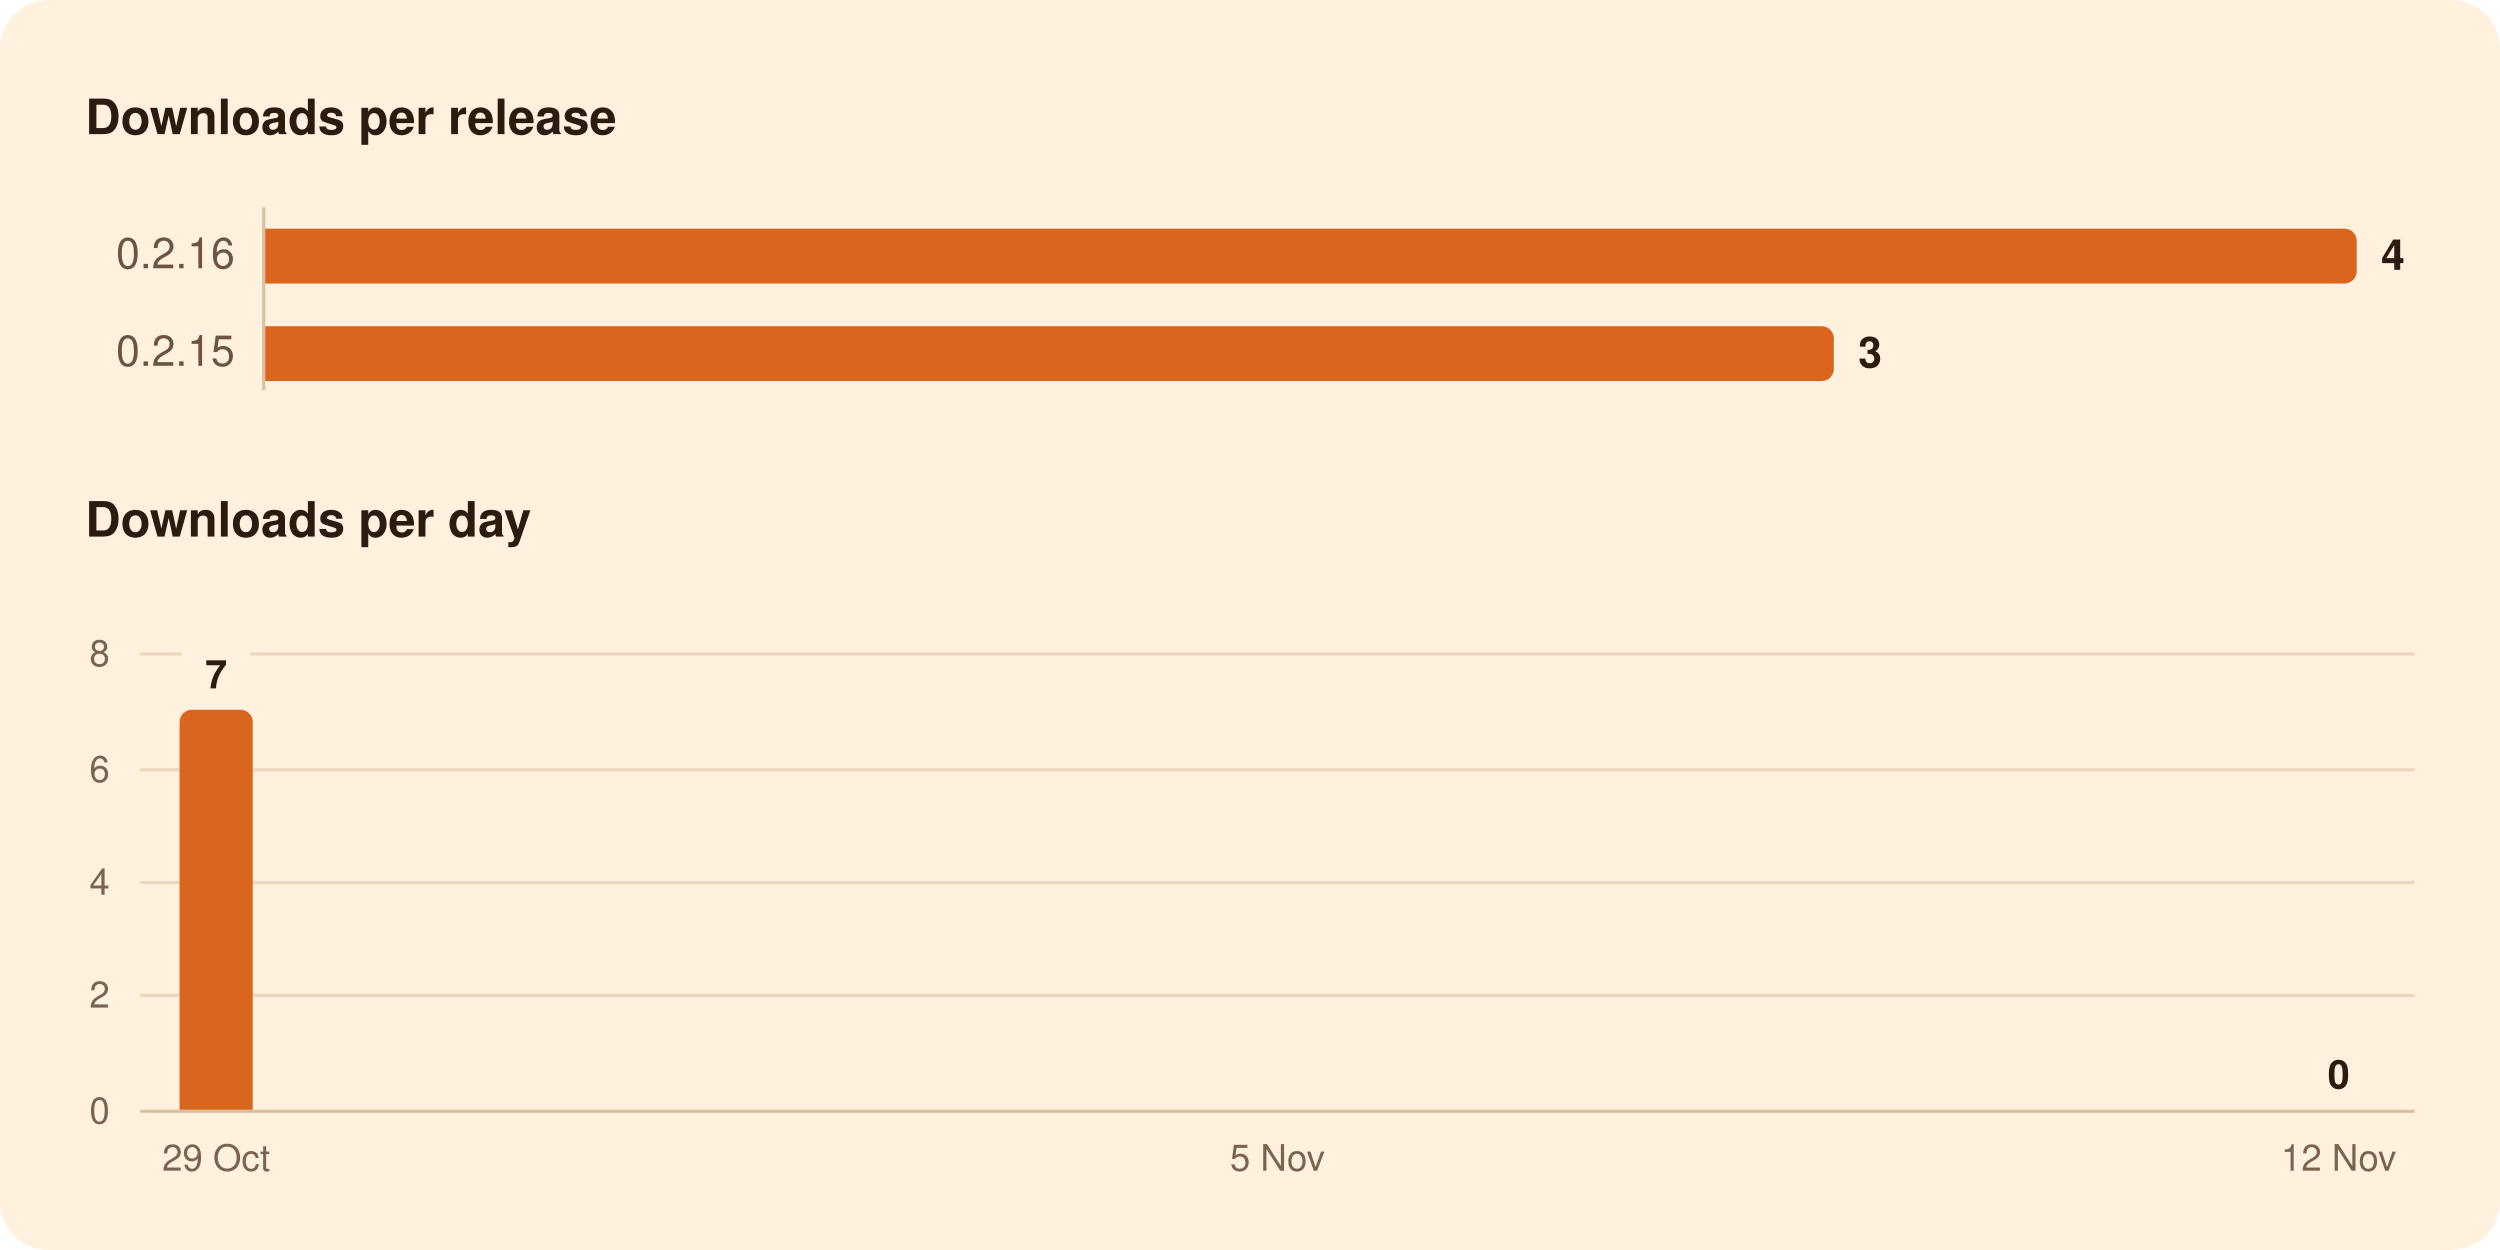
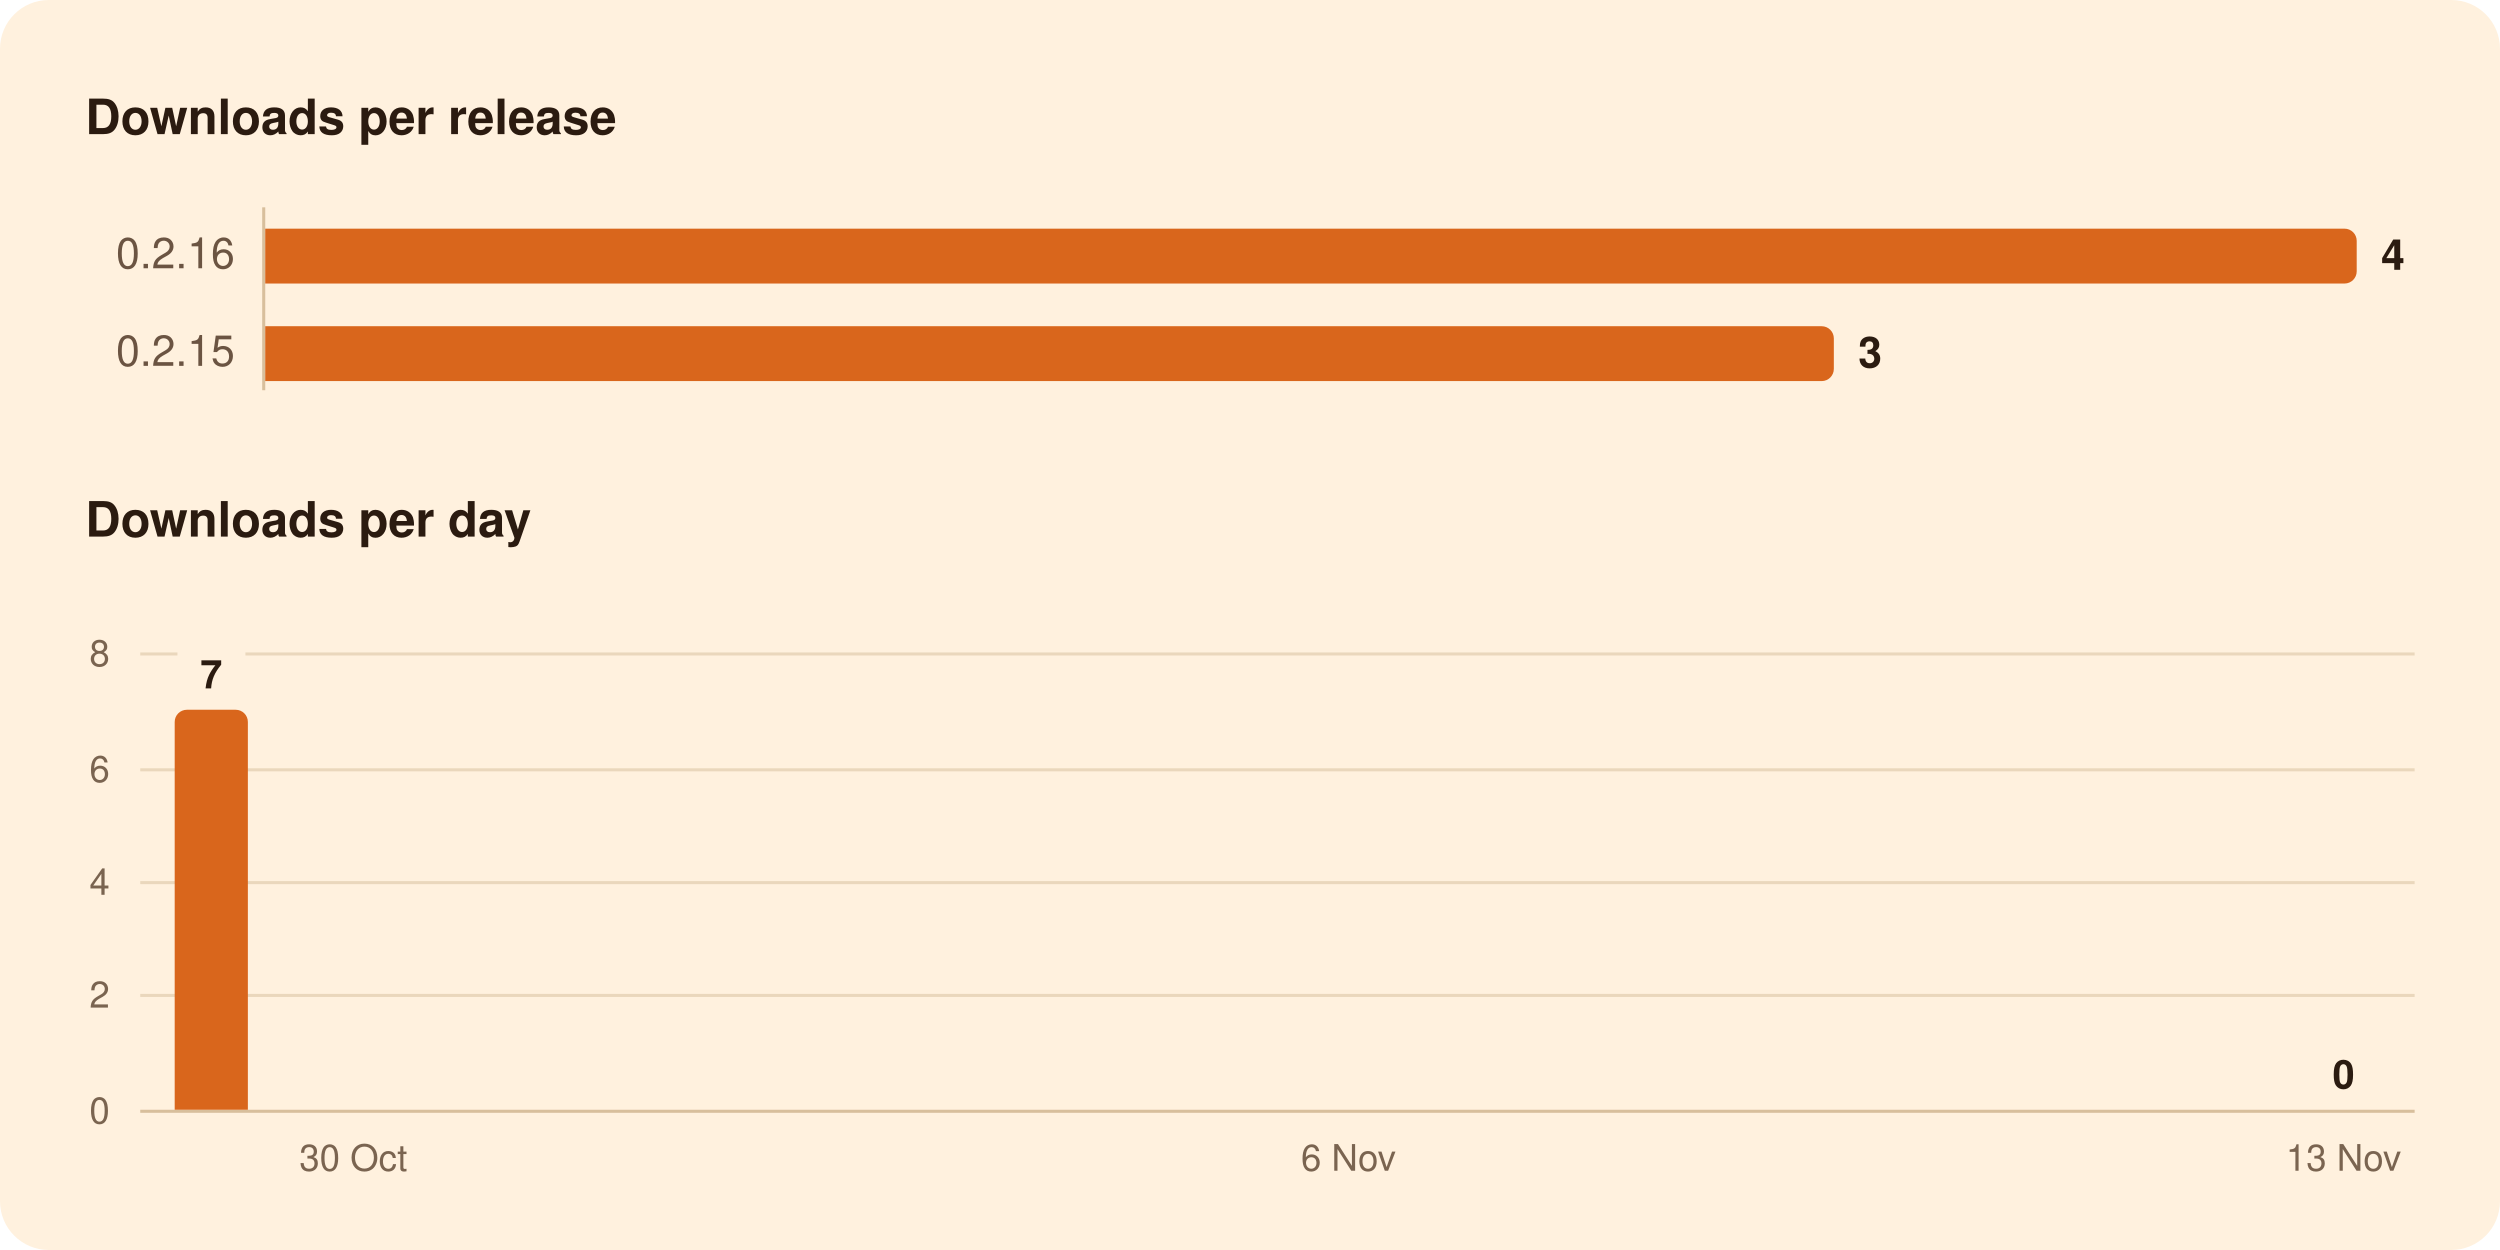
<svg xmlns="http://www.w3.org/2000/svg" width="820" height="410" viewBox="0 0 820 410" role="img" aria-labelledby="title">
  <rect width="820" height="410" rx="16" fill="#FFF1DE" />
  <g font-family="-apple-system, BlinkMacSystemFont, 'Segoe UI', system-ui, Helvetica, Arial, sans-serif">
    <path d="M86.5,68.0L86.5,128.0" stroke="#D8BF9C" stroke-width="1" />
    <path d="M46.0,326.5L792.0,326.5" stroke="#EAD7BC" stroke-width="1" />
    <path d="M46.0,289.5L792.0,289.5" stroke="#EAD7BC" stroke-width="1" />
    <path d="M46.0,252.5L792.0,252.5" stroke="#EAD7BC" stroke-width="1" />
-     <path d="M46.0,214.5L59.7,214.5" stroke="#EAD7BC" stroke-width="1" />
-     <path d="M82.0,214.5L792.0,214.5" stroke="#EAD7BC" stroke-width="1" />
+     <path d="M46.0,214.5L58.2,214.5" stroke="#EAD7BC" stroke-width="1" />
+     <path d="M80.5,214.5L792.0,214.5" stroke="#EAD7BC" stroke-width="1" />
    <path d="M46.0,364.5L792.0,364.5" stroke="#D8BF9C" stroke-width="1" />
    <path d="M87.0,75.0H769.0A4.0,4.0 0 0 1 773.0,79.0V89.0A4.0,4.0 0 0 1 769.0,93.0H87.0Z" fill="#D9661C" />
    <path d="M87.0,107.0H597.5A4.0,4.0 0 0 1 601.5,111.0V121.0A4.0,4.0 0 0 1 597.5,125.0H87.0Z" fill="#D9661C" />
-     <path d="M58.9,364.0V236.8A4.0,4.0 0 0 1 62.9,232.8H78.9A4.0,4.0 0 0 1 82.9,236.8V364.0Z" fill="#D9661C" />
+     <path d="M57.3,364.0V236.8A4.0,4.0 0 0 1 61.3,232.8H77.3A4.0,4.0 0 0 1 81.3,236.8V364.0Z" fill="#D9661C" />
    <text x="28.0" y="44.0" font-size="16" fill="#2B1B10" font-weight="600">Downloads per release</text>
    <text x="77.0" y="88.0" font-size="14" fill="#6B5442" text-anchor="end" style="font-variant-numeric: tabular-nums">0.2.16</text>
    <text x="781.0" y="88.5" font-size="14" fill="#2B1B10" font-weight="600">4</text>
    <text x="77.0" y="120.0" font-size="14" fill="#6B5442" text-anchor="end" style="font-variant-numeric: tabular-nums">0.2.15</text>
    <text x="609.5" y="120.5" font-size="14" fill="#2B1B10" font-weight="600">3</text>
    <text x="28.0" y="176.0" font-size="16" fill="#2B1B10" font-weight="600">Downloads per day</text>
-     <text x="767.1" y="357.0" font-size="13" fill="#2B1B10" font-weight="600" text-anchor="middle">0</text>
-     <text x="70.9" y="225.8" font-size="13" fill="#2B1B10" font-weight="600" text-anchor="middle">7</text>
+     <text x="768.7" y="357.0" font-size="13" fill="#2B1B10" font-weight="600" text-anchor="middle">0</text>
+     <text x="69.3" y="225.8" font-size="13" fill="#2B1B10" font-weight="600" text-anchor="middle">7</text>
    <text x="36.0" y="368.5" font-size="12" fill="#7A6450" text-anchor="end" style="font-variant-numeric: tabular-nums">0</text>
    <text x="36.0" y="330.5" font-size="12" fill="#7A6450" text-anchor="end" style="font-variant-numeric: tabular-nums">2</text>
    <text x="36.0" y="293.5" font-size="12" fill="#7A6450" text-anchor="end" style="font-variant-numeric: tabular-nums">4</text>
    <text x="36.0" y="256.5" font-size="12" fill="#7A6450" text-anchor="end" style="font-variant-numeric: tabular-nums">6</text>
    <text x="36.0" y="218.5" font-size="12" fill="#7A6450" text-anchor="end" style="font-variant-numeric: tabular-nums">8</text>
-     <text x="767.1" y="384.0" font-size="12" fill="#7A6450" text-anchor="middle">12 Nov</text>
-     <text x="419.0" y="384.0" font-size="12" fill="#7A6450" text-anchor="middle">5 Nov</text>
-     <text x="70.9" y="384.0" font-size="12" fill="#7A6450" text-anchor="middle">29 Oct</text>
+     <text x="768.7" y="384.0" font-size="12" fill="#7A6450" text-anchor="middle">13 Nov</text>
+     <text x="442.3" y="384.0" font-size="12" fill="#7A6450" text-anchor="middle">6 Nov</text>
+     <text x="115.9" y="384.0" font-size="12" fill="#7A6450" text-anchor="middle">30 Oct</text>
  </g>
</svg>
